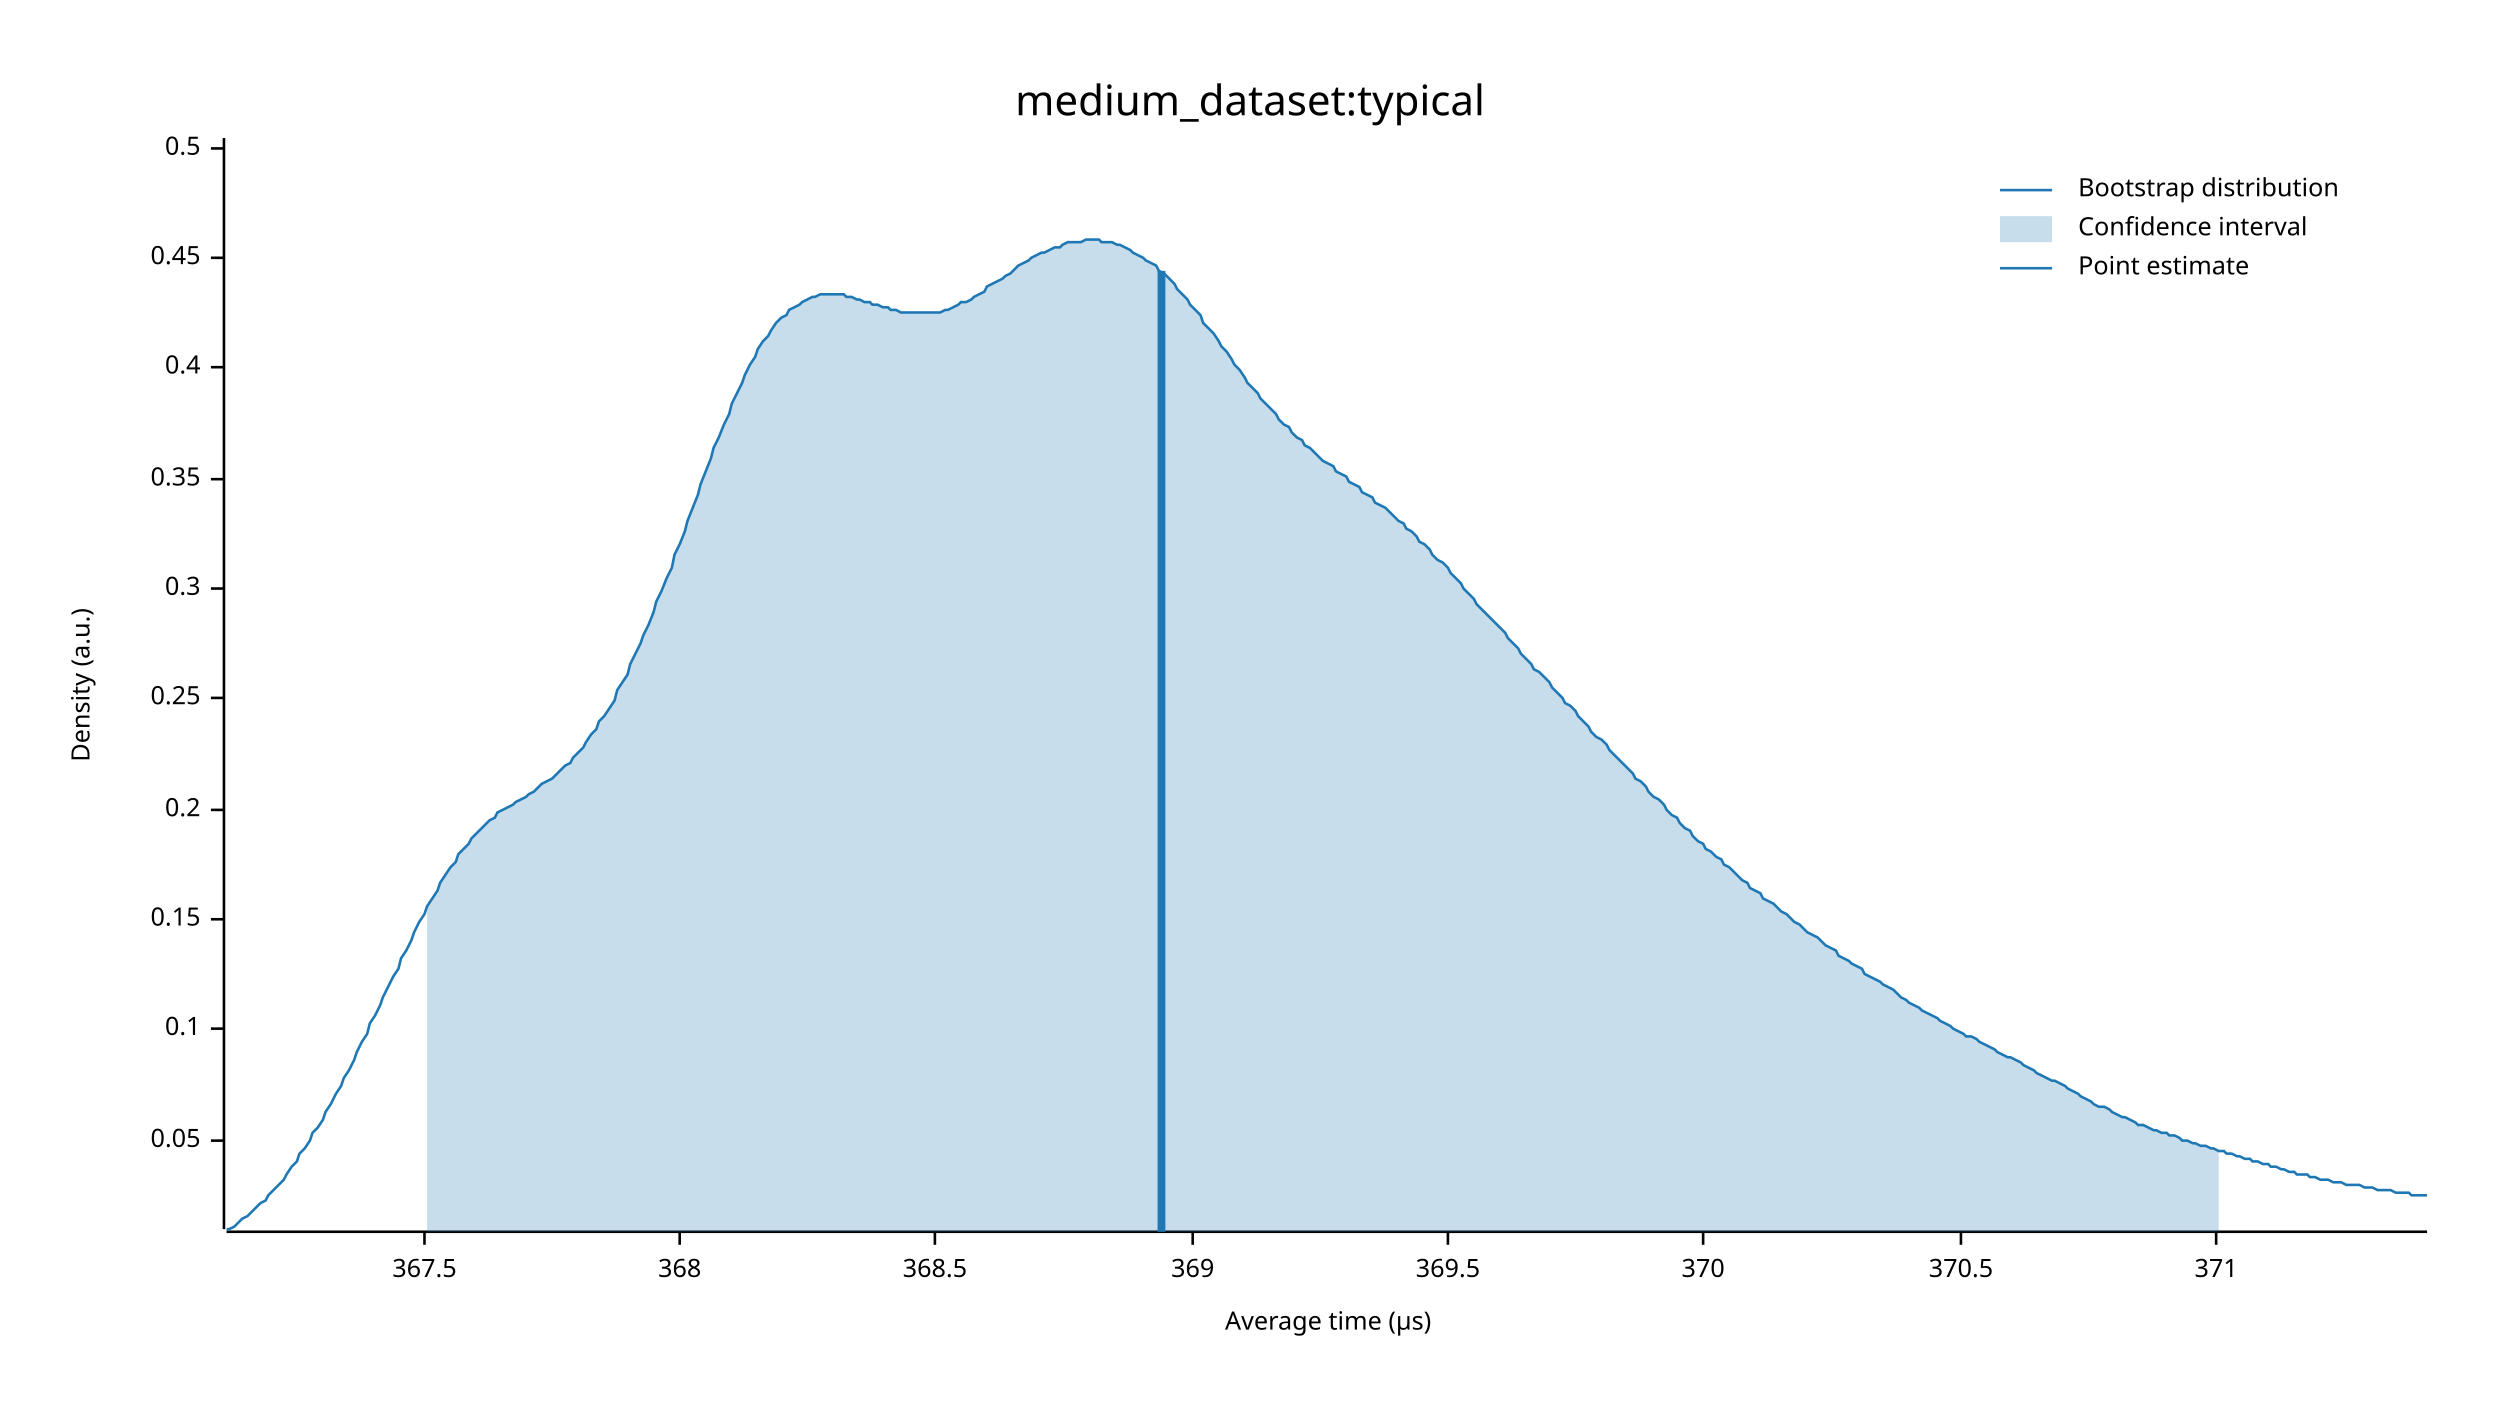
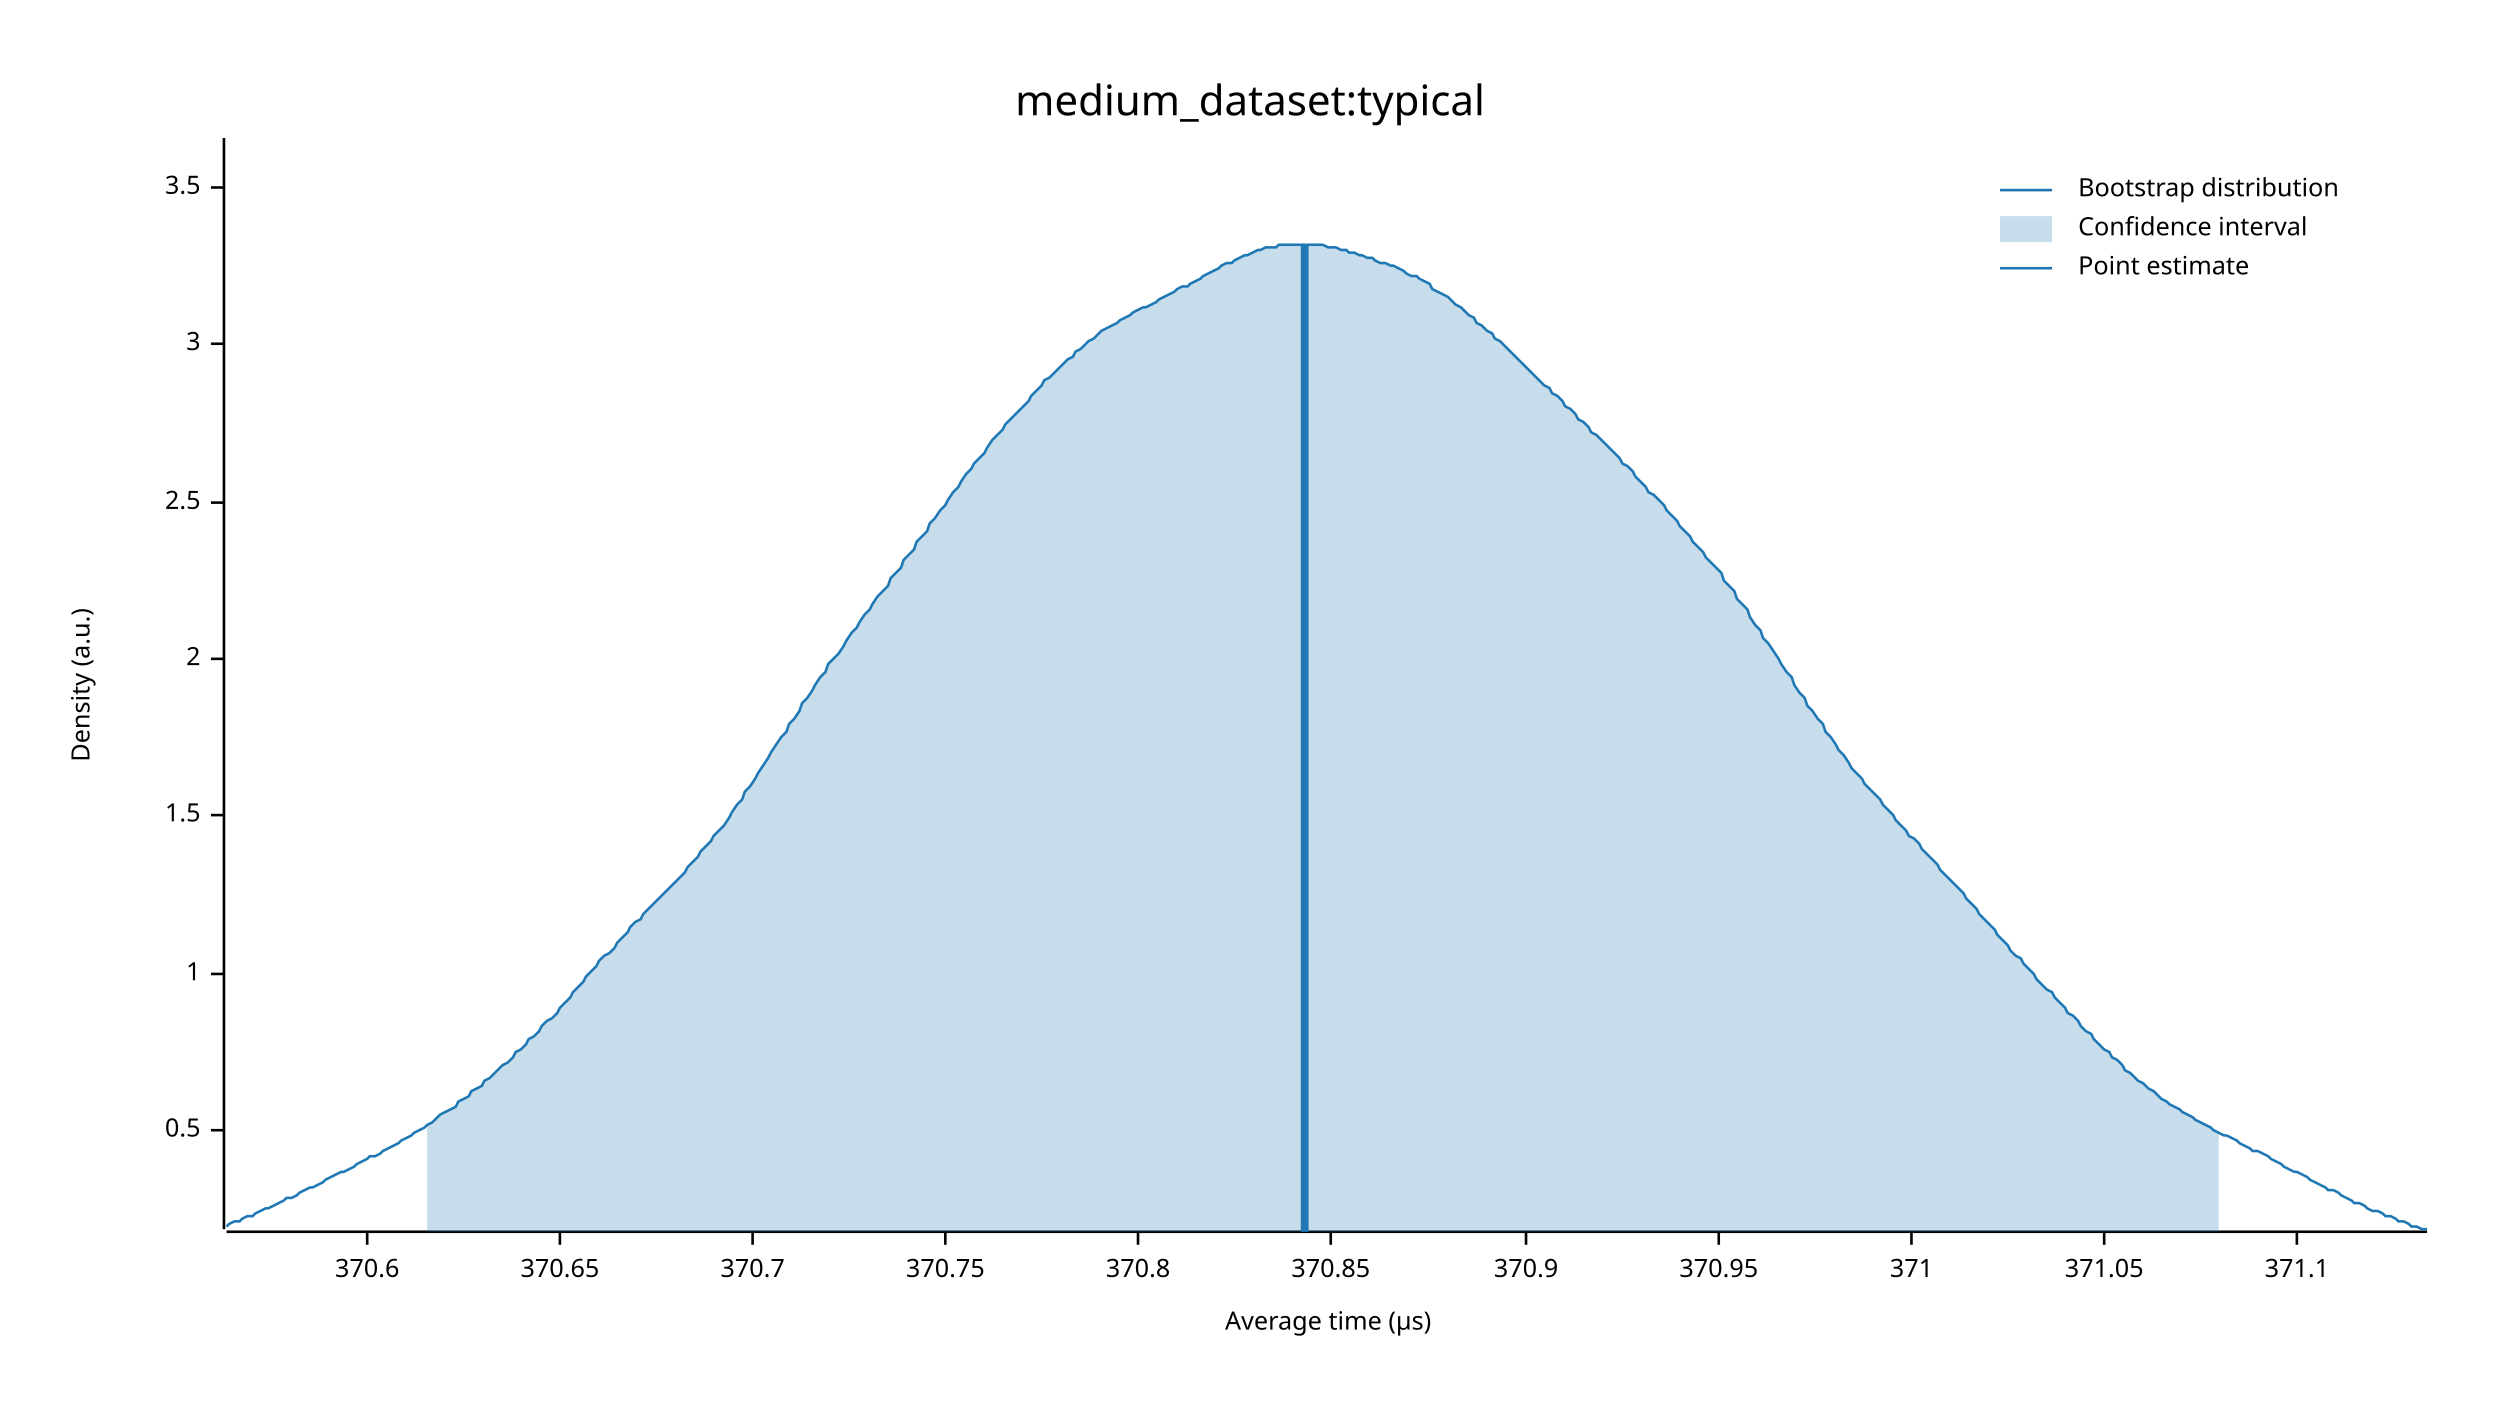
<svg xmlns="http://www.w3.org/2000/svg" width="960" height="540" viewBox="0 0 960 540">
  <text x="480" y="32" dy="0.76em" text-anchor="middle" font-family="sans-serif" font-size="16.129" opacity="1" fill="#000000">
medium_dataset:typical
</text>
  <text x="27" y="263" dy="0.76em" text-anchor="middle" font-family="sans-serif" font-size="9.677" opacity="1" fill="#000000" transform="rotate(270, 27, 263)">
Density (a.u.)
</text>
  <text x="510" y="513" dy="-0.5ex" text-anchor="middle" font-family="sans-serif" font-size="9.677" opacity="1" fill="#000000">
Average time (µs)
</text>
  <polyline fill="none" opacity="1" stroke="#000000" stroke-width="1" points="86,53 86,472 " />
-   <text x="77" y="438" dy="0.5ex" text-anchor="end" font-family="sans-serif" font-size="9.677" opacity="1" fill="#000000">
- 0.05
- </text>
-   <polyline fill="none" opacity="1" stroke="#000000" stroke-width="1" points="81,438 86,438 " />
-   <text x="77" y="395" dy="0.5ex" text-anchor="end" font-family="sans-serif" font-size="9.677" opacity="1" fill="#000000">
- 0.1
- </text>
-   <polyline fill="none" opacity="1" stroke="#000000" stroke-width="1" points="81,395 86,395 " />
-   <text x="77" y="353" dy="0.5ex" text-anchor="end" font-family="sans-serif" font-size="9.677" opacity="1" fill="#000000">
- 0.15
- </text>
-   <polyline fill="none" opacity="1" stroke="#000000" stroke-width="1" points="81,353 86,353 " />
-   <text x="77" y="311" dy="0.5ex" text-anchor="end" font-family="sans-serif" font-size="9.677" opacity="1" fill="#000000">
- 0.2
- </text>
-   <polyline fill="none" opacity="1" stroke="#000000" stroke-width="1" points="81,311 86,311 " />
-   <text x="77" y="268" dy="0.5ex" text-anchor="end" font-family="sans-serif" font-size="9.677" opacity="1" fill="#000000">
- 0.25
- </text>
-   <polyline fill="none" opacity="1" stroke="#000000" stroke-width="1" points="81,268 86,268 " />
-   <text x="77" y="226" dy="0.5ex" text-anchor="end" font-family="sans-serif" font-size="9.677" opacity="1" fill="#000000">
- 0.3
- </text>
-   <polyline fill="none" opacity="1" stroke="#000000" stroke-width="1" points="81,226 86,226 " />
-   <text x="77" y="184" dy="0.5ex" text-anchor="end" font-family="sans-serif" font-size="9.677" opacity="1" fill="#000000">
- 0.35
- </text>
-   <polyline fill="none" opacity="1" stroke="#000000" stroke-width="1" points="81,184 86,184 " />
-   <text x="77" y="141" dy="0.5ex" text-anchor="end" font-family="sans-serif" font-size="9.677" opacity="1" fill="#000000">
- 0.4
- </text>
-   <polyline fill="none" opacity="1" stroke="#000000" stroke-width="1" points="81,141 86,141 " />
-   <text x="77" y="99" dy="0.5ex" text-anchor="end" font-family="sans-serif" font-size="9.677" opacity="1" fill="#000000">
- 0.45
- </text>
-   <polyline fill="none" opacity="1" stroke="#000000" stroke-width="1" points="81,99 86,99 " />
-   <text x="77" y="57" dy="0.5ex" text-anchor="end" font-family="sans-serif" font-size="9.677" opacity="1" fill="#000000">
+   <text x="77" y="434" dy="0.5ex" text-anchor="end" font-family="sans-serif" font-size="9.677" opacity="1" fill="#000000">
0.5
</text>
-   <polyline fill="none" opacity="1" stroke="#000000" stroke-width="1" points="81,57 86,57 " />
+   <polyline fill="none" opacity="1" stroke="#000000" stroke-width="1" points="81,434 86,434 " />
+   <text x="77" y="374" dy="0.5ex" text-anchor="end" font-family="sans-serif" font-size="9.677" opacity="1" fill="#000000">
+ 1
+ </text>
+   <polyline fill="none" opacity="1" stroke="#000000" stroke-width="1" points="81,374 86,374 " />
+   <text x="77" y="313" dy="0.5ex" text-anchor="end" font-family="sans-serif" font-size="9.677" opacity="1" fill="#000000">
+ 1.5
+ </text>
+   <polyline fill="none" opacity="1" stroke="#000000" stroke-width="1" points="81,313 86,313 " />
+   <text x="77" y="253" dy="0.5ex" text-anchor="end" font-family="sans-serif" font-size="9.677" opacity="1" fill="#000000">
+ 2
+ </text>
+   <polyline fill="none" opacity="1" stroke="#000000" stroke-width="1" points="81,253 86,253 " />
+   <text x="77" y="193" dy="0.5ex" text-anchor="end" font-family="sans-serif" font-size="9.677" opacity="1" fill="#000000">
+ 2.5
+ </text>
+   <polyline fill="none" opacity="1" stroke="#000000" stroke-width="1" points="81,193 86,193 " />
+   <text x="77" y="132" dy="0.5ex" text-anchor="end" font-family="sans-serif" font-size="9.677" opacity="1" fill="#000000">
+ 3
+ </text>
+   <polyline fill="none" opacity="1" stroke="#000000" stroke-width="1" points="81,132 86,132 " />
+   <text x="77" y="72" dy="0.5ex" text-anchor="end" font-family="sans-serif" font-size="9.677" opacity="1" fill="#000000">
+ 3.5
+ </text>
+   <polyline fill="none" opacity="1" stroke="#000000" stroke-width="1" points="81,72 86,72 " />
  <polyline fill="none" opacity="1" stroke="#000000" stroke-width="1" points="87,473 932,473 " />
-   <text x="163" y="483" dy="0.76em" text-anchor="middle" font-family="sans-serif" font-size="9.677" opacity="1" fill="#000000">
- 367.5
+   <text x="141" y="483" dy="0.76em" text-anchor="middle" font-family="sans-serif" font-size="9.677" opacity="1" fill="#000000">
+ 370.6
</text>
-   <polyline fill="none" opacity="1" stroke="#000000" stroke-width="1" points="163,473 163,478 " />
-   <text x="261" y="483" dy="0.76em" text-anchor="middle" font-family="sans-serif" font-size="9.677" opacity="1" fill="#000000">
- 368
+   <polyline fill="none" opacity="1" stroke="#000000" stroke-width="1" points="141,473 141,478 " />
+   <text x="215" y="483" dy="0.76em" text-anchor="middle" font-family="sans-serif" font-size="9.677" opacity="1" fill="#000000">
+ 370.65
</text>
-   <polyline fill="none" opacity="1" stroke="#000000" stroke-width="1" points="261,473 261,478 " />
-   <text x="359" y="483" dy="0.76em" text-anchor="middle" font-family="sans-serif" font-size="9.677" opacity="1" fill="#000000">
- 368.5
+   <polyline fill="none" opacity="1" stroke="#000000" stroke-width="1" points="215,473 215,478 " />
+   <text x="289" y="483" dy="0.76em" text-anchor="middle" font-family="sans-serif" font-size="9.677" opacity="1" fill="#000000">
+ 370.7
</text>
-   <polyline fill="none" opacity="1" stroke="#000000" stroke-width="1" points="359,473 359,478 " />
-   <text x="458" y="483" dy="0.76em" text-anchor="middle" font-family="sans-serif" font-size="9.677" opacity="1" fill="#000000">
- 369
+   <polyline fill="none" opacity="1" stroke="#000000" stroke-width="1" points="289,473 289,478 " />
+   <text x="363" y="483" dy="0.76em" text-anchor="middle" font-family="sans-serif" font-size="9.677" opacity="1" fill="#000000">
+ 370.75
</text>
-   <polyline fill="none" opacity="1" stroke="#000000" stroke-width="1" points="458,473 458,478 " />
-   <text x="556" y="483" dy="0.76em" text-anchor="middle" font-family="sans-serif" font-size="9.677" opacity="1" fill="#000000">
- 369.5
+   <polyline fill="none" opacity="1" stroke="#000000" stroke-width="1" points="363,473 363,478 " />
+   <text x="437" y="483" dy="0.76em" text-anchor="middle" font-family="sans-serif" font-size="9.677" opacity="1" fill="#000000">
+ 370.8
</text>
-   <polyline fill="none" opacity="1" stroke="#000000" stroke-width="1" points="556,473 556,478 " />
-   <text x="654" y="483" dy="0.76em" text-anchor="middle" font-family="sans-serif" font-size="9.677" opacity="1" fill="#000000">
- 370
+   <polyline fill="none" opacity="1" stroke="#000000" stroke-width="1" points="437,473 437,478 " />
+   <text x="511" y="483" dy="0.76em" text-anchor="middle" font-family="sans-serif" font-size="9.677" opacity="1" fill="#000000">
+ 370.85
</text>
-   <polyline fill="none" opacity="1" stroke="#000000" stroke-width="1" points="654,473 654,478 " />
-   <text x="753" y="483" dy="0.76em" text-anchor="middle" font-family="sans-serif" font-size="9.677" opacity="1" fill="#000000">
- 370.5
+   <polyline fill="none" opacity="1" stroke="#000000" stroke-width="1" points="511,473 511,478 " />
+   <text x="586" y="483" dy="0.76em" text-anchor="middle" font-family="sans-serif" font-size="9.677" opacity="1" fill="#000000">
+ 370.9
</text>
-   <polyline fill="none" opacity="1" stroke="#000000" stroke-width="1" points="753,473 753,478 " />
-   <text x="851" y="483" dy="0.76em" text-anchor="middle" font-family="sans-serif" font-size="9.677" opacity="1" fill="#000000">
+   <polyline fill="none" opacity="1" stroke="#000000" stroke-width="1" points="586,473 586,478 " />
+   <text x="660" y="483" dy="0.76em" text-anchor="middle" font-family="sans-serif" font-size="9.677" opacity="1" fill="#000000">
+ 370.95
+ </text>
+   <polyline fill="none" opacity="1" stroke="#000000" stroke-width="1" points="660,473 660,478 " />
+   <text x="734" y="483" dy="0.76em" text-anchor="middle" font-family="sans-serif" font-size="9.677" opacity="1" fill="#000000">
371
</text>
-   <polyline fill="none" opacity="1" stroke="#000000" stroke-width="1" points="851,473 851,478 " />
-   <polyline fill="none" opacity="1" stroke="#1F78B4" stroke-width="1" points="87,472 88,472 90,471 92,469 93,468 95,467 97,465 98,464 100,462 102,461 103,459 105,457 107,455 109,453 110,451 112,448 114,446 115,443 117,441 119,438 120,435 122,433 124,430 125,427 127,424 129,420 131,417 132,414 134,411 136,407 137,404 139,400 141,397 142,393 144,390 146,386 147,383 149,379 151,375 153,372 154,368 156,365 158,361 159,358 161,354 163,351 164,348 166,345 168,342 169,339 171,336 173,333 175,331 176,328 178,326 180,324 181,322 183,320 185,318 186,317 188,315 190,314 191,312 193,311 195,310 197,309 198,308 200,307 202,306 203,305 205,304 207,302 208,301 210,300 212,299 214,297 215,296 217,294 219,293 220,291 222,289 224,287 225,285 227,282 229,280 230,277 232,275 234,272 236,269 237,265 239,262 241,259 242,255 244,251 246,247 247,244 249,240 251,235 252,231 254,227 256,222 258,218 259,213 261,209 263,204 264,200 266,195 268,190 269,186 271,181 273,176 274,172 276,168 278,163 280,159 281,155 283,151 285,147 286,144 288,140 290,137 291,134 293,131 295,129 296,127 298,124 300,122 302,121 303,119 305,118 307,117 308,116 310,115 312,114 313,114 315,113 317,113 318,113 320,113 322,113 324,113 325,114 327,114 329,115 330,115 332,116 334,116 335,117 337,117 339,118 341,118 342,119 344,119 346,120 347,120 349,120 351,120 352,120 354,120 356,120 357,120 359,120 361,120 363,119 364,119 366,118 368,117 369,116 371,116 373,115 374,114 376,113 378,112 379,110 381,109 383,108 385,107 386,106 388,105 390,103 391,102 393,101 395,100 396,99 398,98 400,97 401,97 403,96 405,95 407,95 408,94 410,93 412,93 413,93 415,93 417,92 418,92 420,92 422,92 423,93 425,93 427,93 429,94 430,94 432,95 434,96 435,97 437,98 439,99 440,100 442,101 444,102 445,104 447,105 449,107 451,109 452,111 454,113 456,115 457,117 459,119 461,121 462,124 464,126 466,128 468,131 469,133 471,135 473,138 474,140 476,142 478,145 479,147 481,149 483,151 484,153 486,155 488,157 490,159 491,161 493,163 495,164 496,166 498,168 500,169 501,171 503,172 505,174 506,175 508,177 510,178 512,179 513,181 515,182 517,183 518,185 520,186 522,187 523,189 525,190 527,191 528,193 530,194 532,195 534,197 535,198 537,200 539,201 540,203 542,204 544,206 545,208 547,209 549,211 550,213 552,215 554,216 556,218 557,220 559,222 561,224 562,226 564,228 566,230 567,232 569,234 571,236 573,238 574,239 576,241 578,243 579,245 581,247 583,249 584,251 586,253 588,255 589,257 591,258 593,260 595,262 596,264 598,266 600,268 601,270 603,271 605,273 606,275 608,277 610,279 611,281 613,283 615,284 617,286 618,288 620,290 622,292 623,293 625,295 627,297 628,299 630,300 632,302 633,304 635,306 637,307 639,309 640,311 642,313 644,314 645,316 647,318 649,319 650,321 652,323 654,324 655,326 657,327 659,329 661,330 662,332 664,333 666,335 667,336 669,338 671,339 672,341 674,342 676,343 677,345 679,346 681,347 683,349 684,350 686,351 688,353 689,354 691,355 693,357 694,358 696,359 698,360 700,362 701,363 703,364 705,365 706,367 708,368 710,369 711,370 713,371 715,372 716,374 718,375 720,376 722,377 723,378 725,379 727,380 728,381 730,383 732,384 733,385 735,386 737,387 738,388 740,389 742,390 744,391 745,392 747,393 749,394 750,395 752,396 754,397 755,398 757,398 759,399 760,400 762,401 764,402 766,403 767,404 769,405 771,406 772,406 774,407 776,408 777,409 779,410 781,411 782,412 784,413 786,414 788,415 789,415 791,416 793,417 794,418 796,419 798,420 799,421 801,422 803,423 804,424 806,425 808,425 810,426 811,427 813,428 815,429 816,429 818,430 820,431 821,432 823,432 825,433 827,434 828,434 830,435 832,435 833,436 835,436 837,437 838,438 840,438 842,439 843,439 845,440 847,440 849,441 850,441 852,442 854,442 855,443 857,443 859,444 860,444 862,445 864,445 865,446 867,446 869,447 871,447 872,448 874,448 876,449 877,449 879,450 881,450 882,451 884,451 886,451 887,452 889,452 891,453 893,453 894,453 896,454 898,454 899,454 901,455 903,455 904,455 906,455 908,456 909,456 911,456 913,457 915,457 916,457 918,457 920,458 921,458 923,458 925,458 926,459 928,459 930,459 932,459 " />
-   <polygon opacity="0.25" fill="#1F78B4" points="164,348 166,345 168,342 169,339 171,336 173,333 175,331 176,328 178,326 180,324 181,322 183,320 185,318 186,317 188,315 190,314 191,312 193,311 195,310 197,309 198,308 200,307 202,306 203,305 205,304 207,302 208,301 210,300 212,299 214,297 215,296 217,294 219,293 220,291 222,289 224,287 225,285 227,282 229,280 230,277 232,275 234,272 236,269 237,265 239,262 241,259 242,255 244,251 246,247 247,244 249,240 251,235 252,231 254,227 256,222 258,218 259,213 261,209 263,204 264,200 266,195 268,190 269,186 271,181 273,176 274,172 276,168 278,163 280,159 281,155 283,151 285,147 286,144 288,140 290,137 291,134 293,131 295,129 296,127 298,124 300,122 302,121 303,119 305,118 307,117 308,116 310,115 312,114 313,114 315,113 317,113 318,113 320,113 322,113 324,113 325,114 327,114 329,115 330,115 332,116 334,116 335,117 337,117 339,118 341,118 342,119 344,119 346,120 347,120 349,120 351,120 352,120 354,120 356,120 357,120 359,120 361,120 363,119 364,119 366,118 368,117 369,116 371,116 373,115 374,114 376,113 378,112 379,110 381,109 383,108 385,107 386,106 388,105 390,103 391,102 393,101 395,100 396,99 398,98 400,97 401,97 403,96 405,95 407,95 408,94 410,93 412,93 413,93 415,93 417,92 418,92 420,92 422,92 423,93 425,93 427,93 429,94 430,94 432,95 434,96 435,97 437,98 439,99 440,100 442,101 444,102 445,104 447,105 449,107 451,109 452,111 454,113 456,115 457,117 459,119 461,121 462,124 464,126 466,128 468,131 469,133 471,135 473,138 474,140 476,142 478,145 479,147 481,149 483,151 484,153 486,155 488,157 490,159 491,161 493,163 495,164 496,166 498,168 500,169 501,171 503,172 505,174 506,175 508,177 510,178 512,179 513,181 515,182 517,183 518,185 520,186 522,187 523,189 525,190 527,191 528,193 530,194 532,195 534,197 535,198 537,200 539,201 540,203 542,204 544,206 545,208 547,209 549,211 550,213 552,215 554,216 556,218 557,220 559,222 561,224 562,226 564,228 566,230 567,232 569,234 571,236 573,238 574,239 576,241 578,243 579,245 581,247 583,249 584,251 586,253 588,255 589,257 591,258 593,260 595,262 596,264 598,266 600,268 601,270 603,271 605,273 606,275 608,277 610,279 611,281 613,283 615,284 617,286 618,288 620,290 622,292 623,293 625,295 627,297 628,299 630,300 632,302 633,304 635,306 637,307 639,309 640,311 642,313 644,314 645,316 647,318 649,319 650,321 652,323 654,324 655,326 657,327 659,329 661,330 662,332 664,333 666,335 667,336 669,338 671,339 672,341 674,342 676,343 677,345 679,346 681,347 683,349 684,350 686,351 688,353 689,354 691,355 693,357 694,358 696,359 698,360 700,362 701,363 703,364 705,365 706,367 708,368 710,369 711,370 713,371 715,372 716,374 718,375 720,376 722,377 723,378 725,379 727,380 728,381 730,383 732,384 733,385 735,386 737,387 738,388 740,389 742,390 744,391 745,392 747,393 749,394 750,395 752,396 754,397 755,398 757,398 759,399 760,400 762,401 764,402 766,403 767,404 769,405 771,406 772,406 774,407 776,408 777,409 779,410 781,411 782,412 784,413 786,414 788,415 789,415 791,416 793,417 794,418 796,419 798,420 799,421 801,422 803,423 804,424 806,425 808,425 810,426 811,427 813,428 815,429 816,429 818,430 820,431 821,432 823,432 825,433 827,434 828,434 830,435 832,435 833,436 835,436 837,437 838,438 840,438 842,439 843,439 845,440 847,440 849,441 850,441 852,442 852,473 164,473 " />
-   <polyline fill="none" opacity="1" stroke="#1F78B4" stroke-width="3" points="446,473 446,104 " />
+   <polyline fill="none" opacity="1" stroke="#000000" stroke-width="1" points="734,473 734,478 " />
+   <text x="808" y="483" dy="0.76em" text-anchor="middle" font-family="sans-serif" font-size="9.677" opacity="1" fill="#000000">
+ 371.05
+ </text>
+   <polyline fill="none" opacity="1" stroke="#000000" stroke-width="1" points="808,473 808,478 " />
+   <text x="882" y="483" dy="0.76em" text-anchor="middle" font-family="sans-serif" font-size="9.677" opacity="1" fill="#000000">
+ 371.1
+ </text>
+   <polyline fill="none" opacity="1" stroke="#000000" stroke-width="1" points="882,473 882,478 " />
+   <polyline fill="none" opacity="1" stroke="#1F78B4" stroke-width="1" points="87,471 88,470 90,469 92,469 93,468 95,467 97,467 98,466 100,465 102,464 103,464 105,463 107,462 109,461 110,460 112,460 114,459 115,458 117,457 119,456 120,456 122,455 124,454 125,453 127,452 129,451 131,450 132,450 134,449 136,448 137,447 139,446 141,445 142,444 144,444 146,443 147,442 149,441 151,440 153,439 154,438 156,437 158,436 159,435 161,434 163,433 164,432 166,431 168,429 169,428 171,427 173,426 175,425 176,423 178,422 180,421 181,419 183,418 185,417 186,415 188,414 190,412 191,411 193,409 195,408 197,406 198,404 200,403 202,401 203,399 205,398 207,396 208,394 210,392 212,391 214,389 215,387 217,385 219,383 220,381 222,379 224,377 225,375 227,373 229,371 230,369 232,367 234,366 236,364 237,362 239,360 241,358 242,356 244,354 246,353 247,351 249,349 251,347 252,346 254,344 256,342 258,340 259,339 261,337 263,335 264,333 266,331 268,329 269,327 271,325 273,323 274,321 276,319 278,317 280,314 281,312 283,309 285,307 286,304 288,302 290,299 291,297 293,294 295,291 296,289 298,286 300,283 302,281 303,278 305,276 307,273 308,270 310,268 312,265 313,263 315,260 317,258 318,255 320,253 322,251 324,248 325,246 327,243 329,241 330,239 332,236 334,234 335,232 337,229 339,227 341,225 342,222 344,220 346,218 347,215 349,213 351,211 352,208 354,206 356,204 357,201 359,199 361,196 363,194 364,192 366,189 368,187 369,185 371,182 373,180 374,178 376,176 378,174 379,172 381,169 383,167 385,165 386,163 388,161 390,159 391,158 393,156 395,154 396,152 398,150 400,148 401,146 403,145 405,143 407,141 408,140 410,138 412,137 413,135 415,134 417,132 418,131 420,130 422,128 423,127 425,126 427,125 429,124 430,123 432,122 434,121 435,120 437,119 439,118 440,118 442,117 444,116 445,115 447,114 449,113 451,112 452,111 454,110 456,110 457,109 459,108 461,107 462,106 464,105 466,104 468,103 469,102 471,101 473,101 474,100 476,99 478,98 479,98 481,97 483,96 484,96 486,95 488,95 490,95 491,94 493,94 495,94 496,94 498,94 500,94 501,94 503,94 505,94 506,94 508,94 510,95 512,95 513,95 515,96 517,96 518,97 520,97 522,98 523,98 525,99 527,99 528,100 530,101 532,101 534,102 535,102 537,103 539,104 540,105 542,106 544,106 545,107 547,108 549,109 550,111 552,112 554,113 556,114 557,115 559,117 561,118 562,119 564,121 566,122 567,124 569,125 571,127 573,128 574,130 576,131 578,133 579,134 581,136 583,138 584,139 586,141 588,143 589,144 591,146 593,148 595,149 596,151 598,152 600,154 601,156 603,157 605,159 606,161 608,162 610,164 611,166 613,167 615,169 617,171 618,172 620,174 622,176 623,178 625,179 627,181 628,183 630,185 632,187 633,189 635,190 637,192 639,194 640,196 642,198 644,200 645,202 647,204 649,206 650,208 652,210 654,212 655,214 657,216 659,218 661,220 662,223 664,225 666,227 667,230 669,232 671,234 672,237 674,240 676,242 677,245 679,247 681,250 683,253 684,255 686,258 688,260 689,263 691,266 693,268 694,271 696,273 698,276 700,278 701,281 703,283 705,286 706,288 708,290 710,293 711,295 713,297 715,299 716,301 718,303 720,305 722,307 723,309 725,311 727,313 728,315 730,317 732,319 733,321 735,322 737,324 738,326 740,328 742,330 744,332 745,334 747,336 749,338 750,339 752,341 754,343 755,345 757,347 759,349 760,351 762,353 764,355 766,357 767,359 769,361 771,363 772,365 774,367 776,368 777,370 779,372 781,374 782,376 784,378 786,380 788,381 789,383 791,385 793,387 794,389 796,390 798,392 799,394 801,396 803,397 804,399 806,401 808,403 810,404 811,406 813,407 815,409 816,411 818,412 820,414 821,415 823,416 825,418 827,419 828,420 830,422 832,423 833,424 835,425 837,426 838,427 840,428 842,429 843,430 845,431 847,432 849,433 850,434 852,435 854,436 855,436 857,437 859,438 860,439 862,440 864,441 865,442 867,442 869,443 871,444 872,445 874,446 876,447 877,448 879,449 881,450 882,450 884,451 886,452 887,453 889,454 891,455 893,456 894,457 896,457 898,458 899,459 901,460 903,461 904,462 906,462 908,463 909,464 911,465 913,465 915,466 916,467 918,467 920,468 921,469 923,469 925,470 926,471 928,471 930,472 932,472 " />
+   <polygon opacity="0.25" fill="#1F78B4" points="164,432 166,431 168,429 169,428 171,427 173,426 175,425 176,423 178,422 180,421 181,419 183,418 185,417 186,415 188,414 190,412 191,411 193,409 195,408 197,406 198,404 200,403 202,401 203,399 205,398 207,396 208,394 210,392 212,391 214,389 215,387 217,385 219,383 220,381 222,379 224,377 225,375 227,373 229,371 230,369 232,367 234,366 236,364 237,362 239,360 241,358 242,356 244,354 246,353 247,351 249,349 251,347 252,346 254,344 256,342 258,340 259,339 261,337 263,335 264,333 266,331 268,329 269,327 271,325 273,323 274,321 276,319 278,317 280,314 281,312 283,309 285,307 286,304 288,302 290,299 291,297 293,294 295,291 296,289 298,286 300,283 302,281 303,278 305,276 307,273 308,270 310,268 312,265 313,263 315,260 317,258 318,255 320,253 322,251 324,248 325,246 327,243 329,241 330,239 332,236 334,234 335,232 337,229 339,227 341,225 342,222 344,220 346,218 347,215 349,213 351,211 352,208 354,206 356,204 357,201 359,199 361,196 363,194 364,192 366,189 368,187 369,185 371,182 373,180 374,178 376,176 378,174 379,172 381,169 383,167 385,165 386,163 388,161 390,159 391,158 393,156 395,154 396,152 398,150 400,148 401,146 403,145 405,143 407,141 408,140 410,138 412,137 413,135 415,134 417,132 418,131 420,130 422,128 423,127 425,126 427,125 429,124 430,123 432,122 434,121 435,120 437,119 439,118 440,118 442,117 444,116 445,115 447,114 449,113 451,112 452,111 454,110 456,110 457,109 459,108 461,107 462,106 464,105 466,104 468,103 469,102 471,101 473,101 474,100 476,99 478,98 479,98 481,97 483,96 484,96 486,95 488,95 490,95 491,94 493,94 495,94 496,94 498,94 500,94 501,94 503,94 505,94 506,94 508,94 510,95 512,95 513,95 515,96 517,96 518,97 520,97 522,98 523,98 525,99 527,99 528,100 530,101 532,101 534,102 535,102 537,103 539,104 540,105 542,106 544,106 545,107 547,108 549,109 550,111 552,112 554,113 556,114 557,115 559,117 561,118 562,119 564,121 566,122 567,124 569,125 571,127 573,128 574,130 576,131 578,133 579,134 581,136 583,138 584,139 586,141 588,143 589,144 591,146 593,148 595,149 596,151 598,152 600,154 601,156 603,157 605,159 606,161 608,162 610,164 611,166 613,167 615,169 617,171 618,172 620,174 622,176 623,178 625,179 627,181 628,183 630,185 632,187 633,189 635,190 637,192 639,194 640,196 642,198 644,200 645,202 647,204 649,206 650,208 652,210 654,212 655,214 657,216 659,218 661,220 662,223 664,225 666,227 667,230 669,232 671,234 672,237 674,240 676,242 677,245 679,247 681,250 683,253 684,255 686,258 688,260 689,263 691,266 693,268 694,271 696,273 698,276 700,278 701,281 703,283 705,286 706,288 708,290 710,293 711,295 713,297 715,299 716,301 718,303 720,305 722,307 723,309 725,311 727,313 728,315 730,317 732,319 733,321 735,322 737,324 738,326 740,328 742,330 744,332 745,334 747,336 749,338 750,339 752,341 754,343 755,345 757,347 759,349 760,351 762,353 764,355 766,357 767,359 769,361 771,363 772,365 774,367 776,368 777,370 779,372 781,374 782,376 784,378 786,380 788,381 789,383 791,385 793,387 794,389 796,390 798,392 799,394 801,396 803,397 804,399 806,401 808,403 810,404 811,406 813,407 815,409 816,411 818,412 820,414 821,415 823,416 825,418 827,419 828,420 830,422 832,423 833,424 835,425 837,426 838,427 840,428 842,429 843,430 845,431 847,432 849,433 850,434 852,435 852,473 164,473 " />
+   <polyline fill="none" opacity="1" stroke="#1F78B4" stroke-width="3" points="501,473 501,94 " />
  <text x="798" y="68" dy="0.76em" text-anchor="start" font-family="sans-serif" font-size="9.677" opacity="1" fill="#000000">
Bootstrap distribution
</text>
  <text x="798" y="83" dy="0.76em" text-anchor="start" font-family="sans-serif" font-size="9.677" opacity="1" fill="#000000">
Confidence interval
</text>
  <text x="798" y="98" dy="0.76em" text-anchor="start" font-family="sans-serif" font-size="9.677" opacity="1" fill="#000000">
Point estimate
</text>
  <polyline fill="none" opacity="1" stroke="#1F78B4" stroke-width="1" points="768,73 788,73 " />
  <rect x="768" y="83" width="20" height="10" opacity="0.25" fill="#1F78B4" stroke="none" />
  <polyline fill="none" opacity="1" stroke="#1F78B4" stroke-width="1" points="768,103 788,103 " />
</svg>
